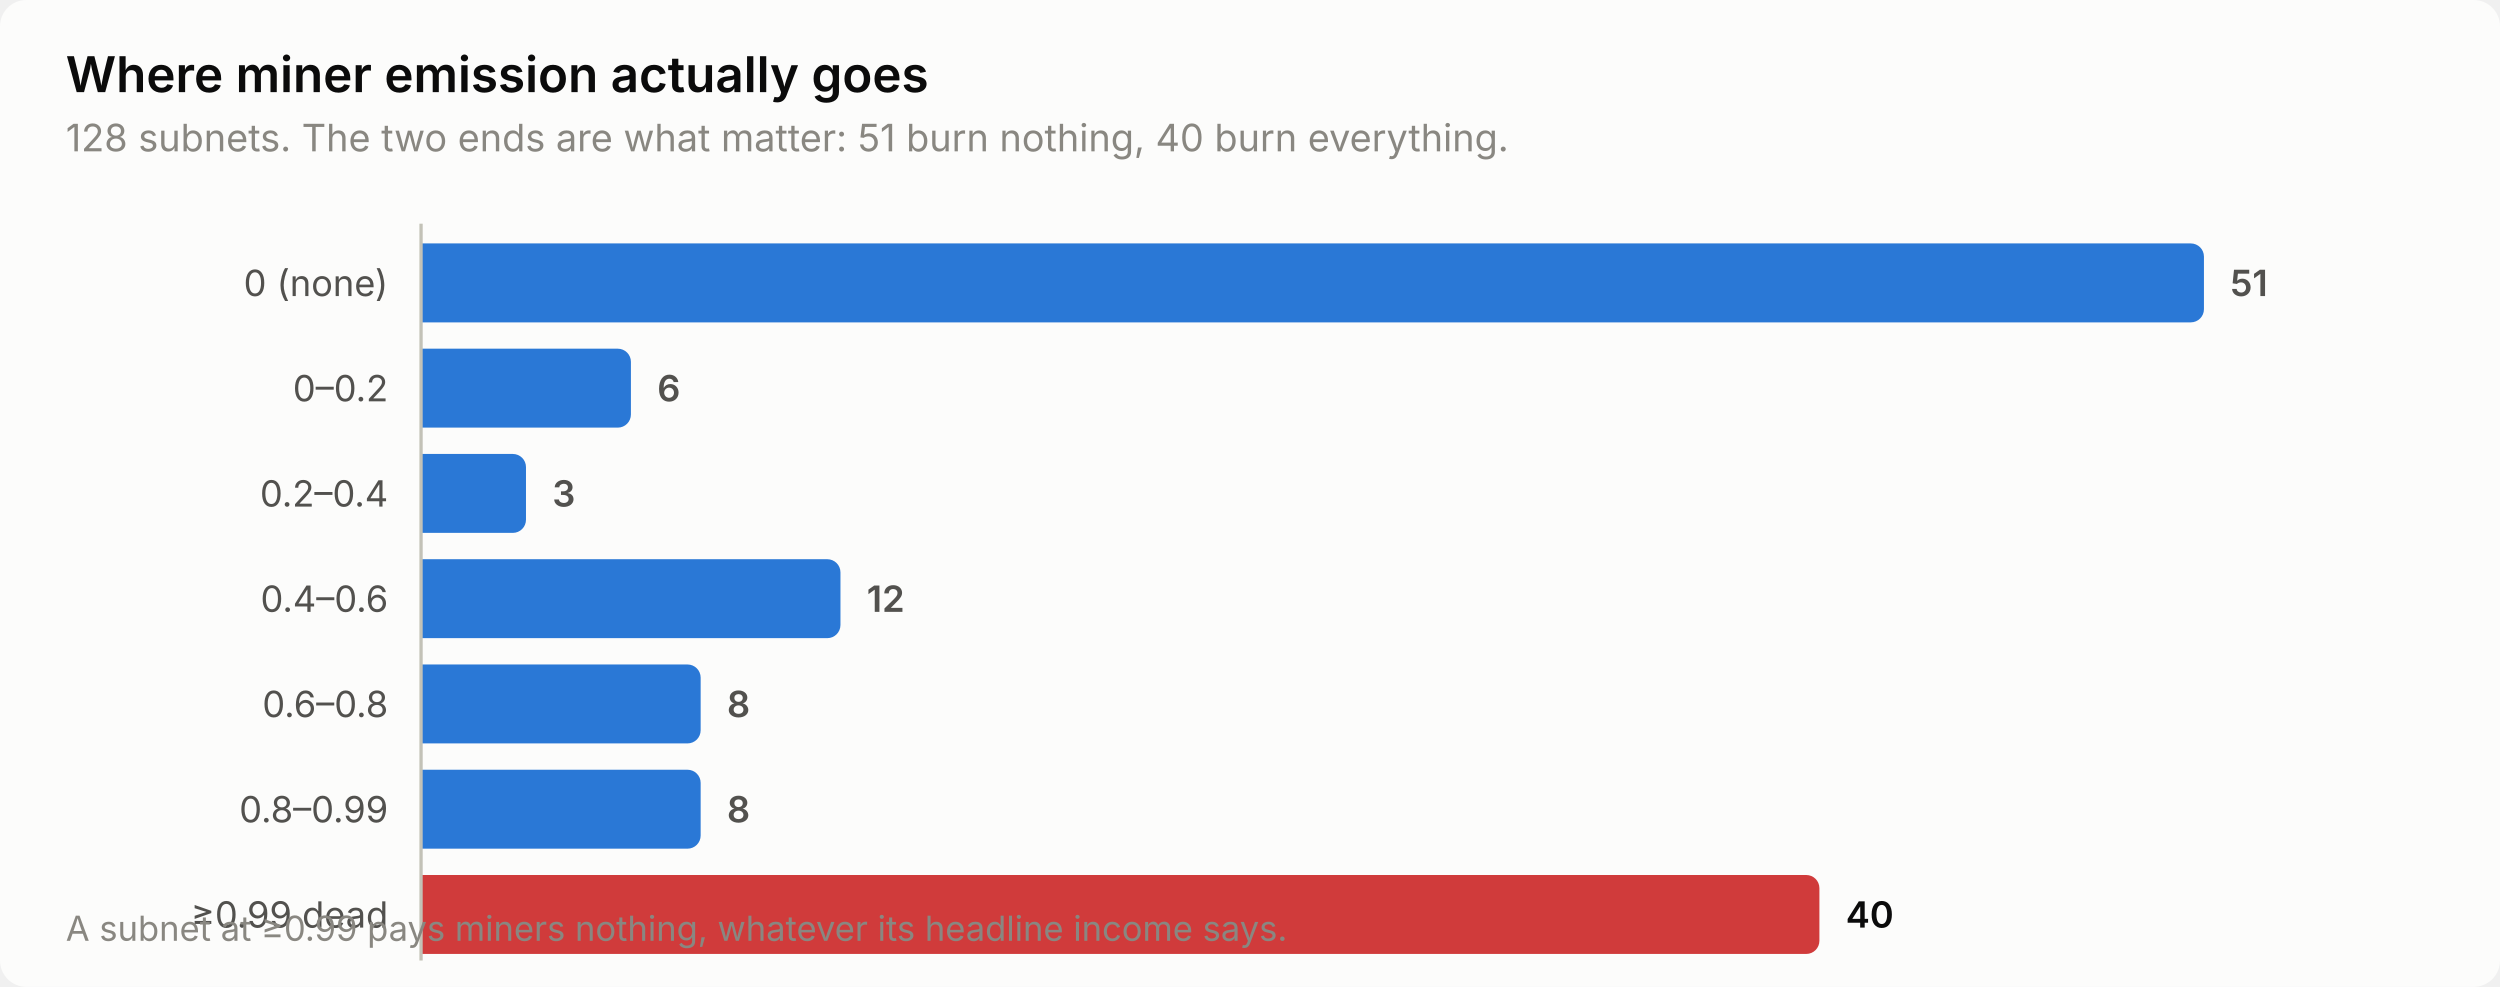
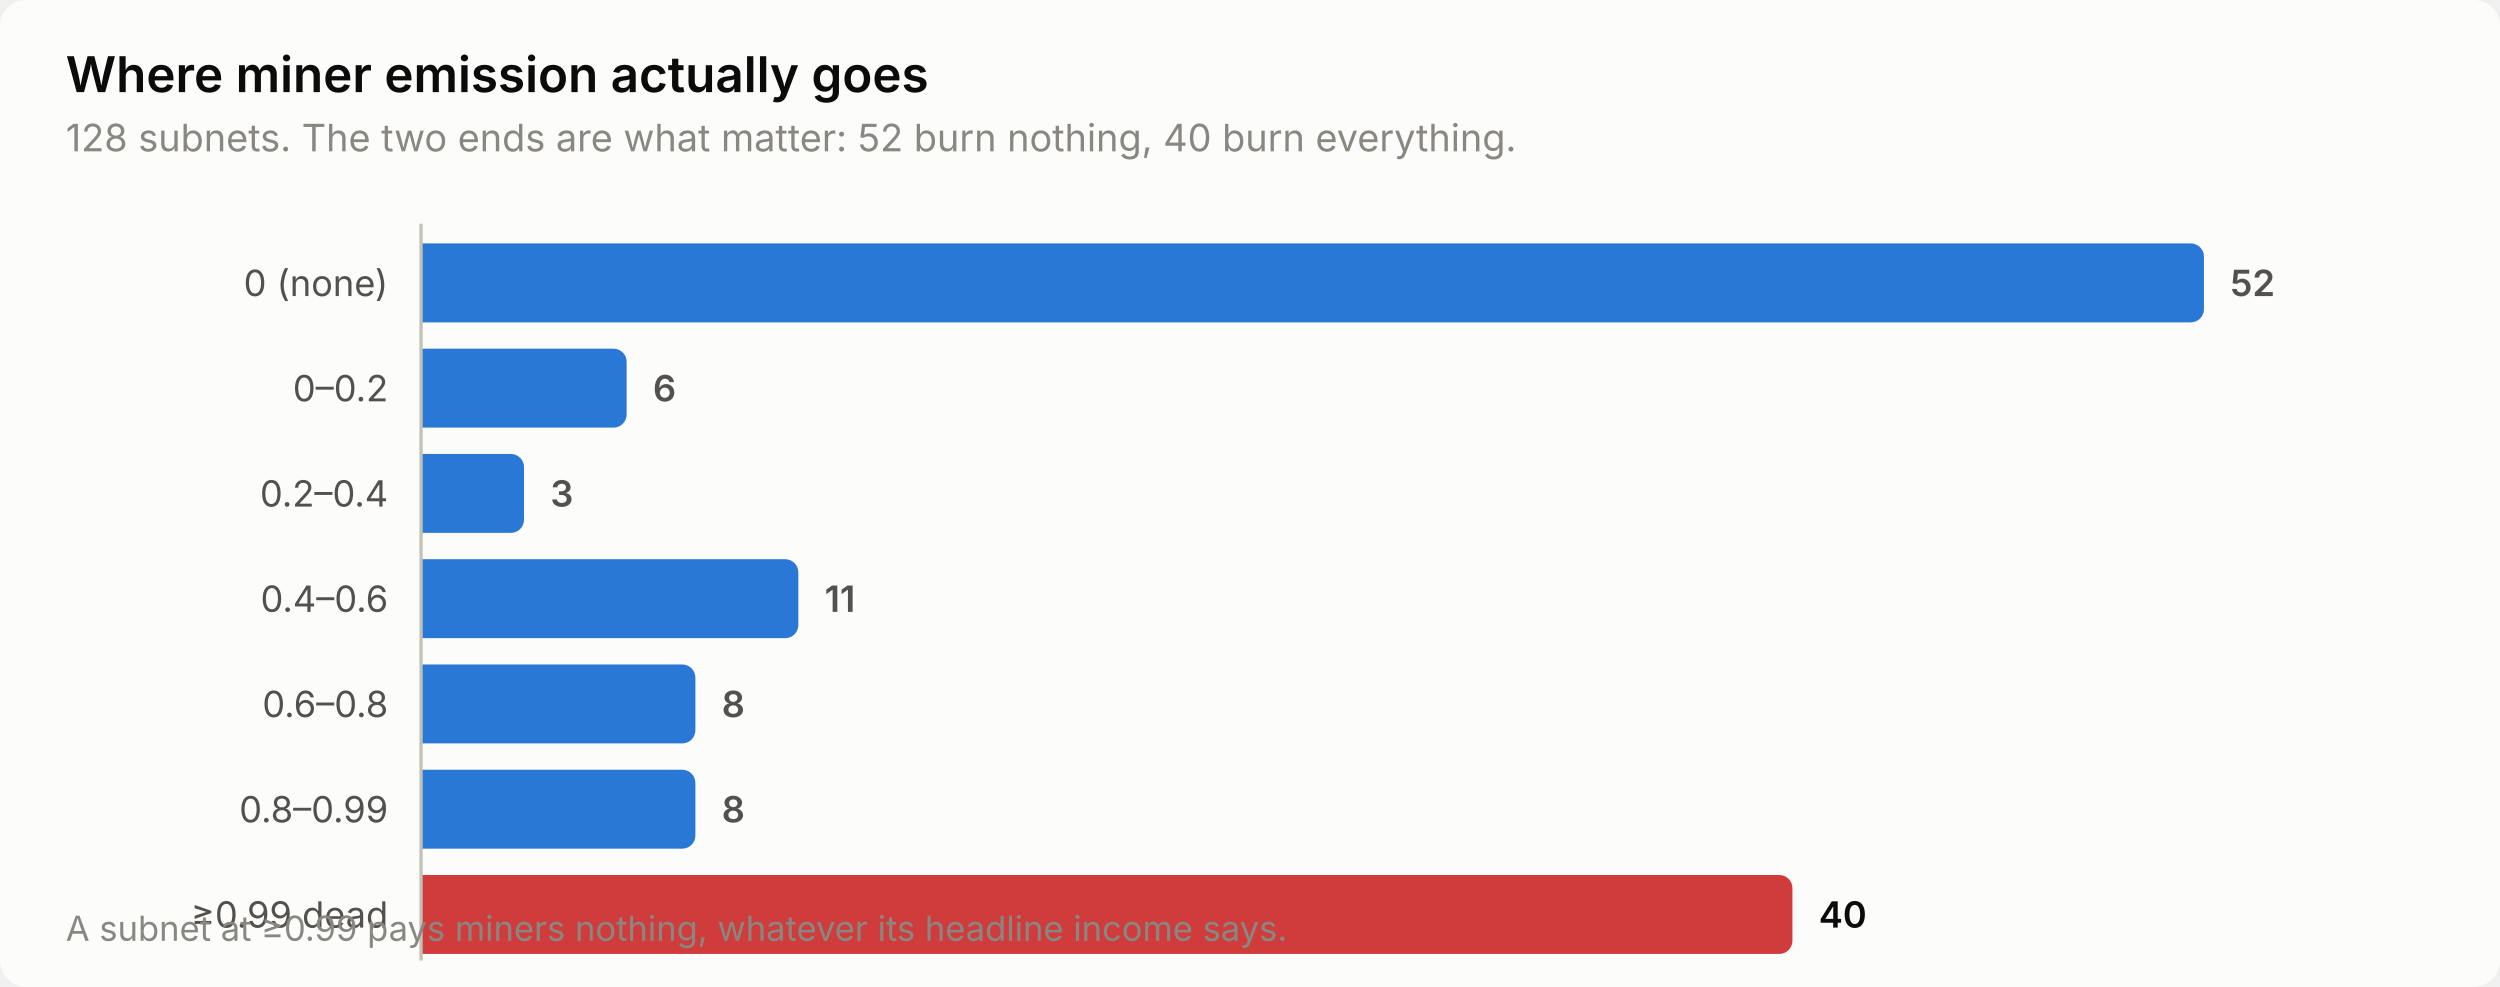
<svg xmlns="http://www.w3.org/2000/svg" width="760" height="300" viewBox="0 0 760 300" role="img" aria-label="Where miner emission actually goes">
  <style>
    text { font-family: system-ui, -apple-system, 'Segoe UI', sans-serif; }
    .t-title { font-size: 15px; font-weight: 600; }
    .t-sub { font-size: 11.5px; }
    .t-lab { font-size: 11px; }
    .t-val { font-size: 11px; font-weight: 600; font-variant-numeric: tabular-nums; }
    .t-tick { font-size: 10.5px; font-variant-numeric: tabular-nums; }

    .surface { fill: #fcfcfb; }
    .ink { fill: #0b0b0b; }
    .ink2 { fill: #52514e; }
    .muted { fill: #898781; }
    .grid { stroke: #e1e0d9; }
    .axis { stroke: #c3c2b7; }
    .accent { fill: #2a78d6; }
    .critical { fill: #d03b3b; }
    .deemph { fill: #d8d7d0; }

    @media (prefers-color-scheme: dark) {
      .surface { fill: #1a1a19; }
      .ink { fill: #ffffff; }
      .ink2 { fill: #c3c2b7; }
      .muted { fill: #898781; }
      .grid { stroke: #2c2c2a; }
      .axis { stroke: #383835; }
      .accent { fill: #3987e5; }
      .deemph { fill: #3a3a37; }
    }
</style>
  <rect class="surface" width="760" height="300" rx="8" />
  <text class="ink t-title" x="20" y="28">Where miner emission actually goes</text>
-   <text class="muted t-sub" x="20" y="46">128 subnets. The two ends are what matter: 51 burn nothing, 40 burn everything.</text>
+   <text class="muted t-sub" x="20" y="46">128 subnets. The two ends are what matter: 52 burn nothing, 40 burn everything.</text>
  <text class="ink2 t-lab" x="118" y="90" text-anchor="end">0 (none)</text>
  <path class="accent" d="M128.0,74.0 H666.0 a4.0,4.0 0 0 1 4.0,4.0 V94.0 a4.0,4.0 0 0 1 -4.0,4.0 H128.0 Z" />
-   <text class="ink2 t-val" x="678.0" y="90">51</text>
+   <text class="ink2 t-val" x="678.0" y="90">52</text>
  <text class="ink2 t-lab" x="118" y="122" text-anchor="end">0–0.2</text>
-   <path class="accent" d="M128.0,106.0 H187.8 a4.0,4.0 0 0 1 4.0,4.0 V126.0 a4.0,4.0 0 0 1 -4.0,4.0 H128.0 Z" />
-   <text class="ink2 t-val" x="199.8" y="122">6</text>
+   <path class="accent" d="M128.0,106.0 H186.5 a4.0,4.0 0 0 1 4.0,4.0 V126.0 a4.0,4.0 0 0 1 -4.0,4.0 H128.0 Z" />
+   <text class="ink2 t-val" x="198.5" y="122">6</text>
  <text class="ink2 t-lab" x="118" y="154" text-anchor="end">0.2–0.4</text>
-   <path class="accent" d="M128.0,138.0 H155.9 a4.0,4.0 0 0 1 4.0,4.0 V158.0 a4.0,4.0 0 0 1 -4.0,4.0 H128.0 Z" />
-   <text class="ink2 t-val" x="167.9" y="154">3</text>
+   <path class="accent" d="M128.0,138.0 H155.3 a4.0,4.0 0 0 1 4.0,4.0 V158.0 a4.0,4.0 0 0 1 -4.0,4.0 H128.0 Z" />
+   <text class="ink2 t-val" x="167.3" y="154">3</text>
  <text class="ink2 t-lab" x="118" y="186" text-anchor="end">0.4–0.6</text>
-   <path class="accent" d="M128.0,170.0 H251.5 a4.0,4.0 0 0 1 4.0,4.0 V190.0 a4.0,4.0 0 0 1 -4.0,4.0 H128.0 Z" />
-   <text class="ink2 t-val" x="263.5" y="186">12</text>
+   <path class="accent" d="M128.0,170.0 H238.7 a4.0,4.0 0 0 1 4.0,4.0 V190.0 a4.0,4.0 0 0 1 -4.0,4.0 H128.0 Z" />
+   <text class="ink2 t-val" x="250.7" y="186">11</text>
  <text class="ink2 t-lab" x="118" y="218" text-anchor="end">0.6–0.8</text>
-   <path class="accent" d="M128.0,202.0 H209.0 a4.0,4.0 0 0 1 4.0,4.0 V222.0 a4.0,4.0 0 0 1 -4.0,4.0 H128.0 Z" />
-   <text class="ink2 t-val" x="221.0" y="218">8</text>
+   <path class="accent" d="M128.0,202.0 H207.4 a4.0,4.0 0 0 1 4.0,4.0 V222.0 a4.0,4.0 0 0 1 -4.0,4.0 H128.0 Z" />
+   <text class="ink2 t-val" x="219.4" y="218">8</text>
  <text class="ink2 t-lab" x="118" y="250" text-anchor="end">0.8–0.99</text>
-   <path class="accent" d="M128.0,234.0 H209.0 a4.0,4.0 0 0 1 4.0,4.0 V254.0 a4.0,4.0 0 0 1 -4.0,4.0 H128.0 Z" />
-   <text class="ink2 t-val" x="221.0" y="250">8</text>
+   <path class="accent" d="M128.0,234.0 H207.4 a4.0,4.0 0 0 1 4.0,4.0 V254.0 a4.0,4.0 0 0 1 -4.0,4.0 H128.0 Z" />
+   <text class="ink2 t-val" x="219.4" y="250">8</text>
  <text class="ink2 t-lab" x="118" y="282" text-anchor="end">≥0.99 dead</text>
-   <path class="critical" d="M128.0,266.0 H549.1 a4.0,4.0 0 0 1 4.0,4.0 V286.0 a4.0,4.0 0 0 1 -4.0,4.0 H128.0 Z" />
-   <text class="ink t-val" x="561.1" y="282">40</text>
+   <path class="critical" d="M128.0,266.0 H540.9 a4.0,4.0 0 0 1 4.0,4.0 V286.0 a4.0,4.0 0 0 1 -4.0,4.0 H128.0 Z" />
+   <text class="ink t-val" x="552.9" y="282">40</text>
  <line class="axis" x1="128" y1="68" x2="128" y2="292" stroke-width="1" />
  <text class="muted t-tick" x="20" y="286">A subnet at ≥0.99 pays miners nothing, whatever its headline income says.</text>
</svg>
